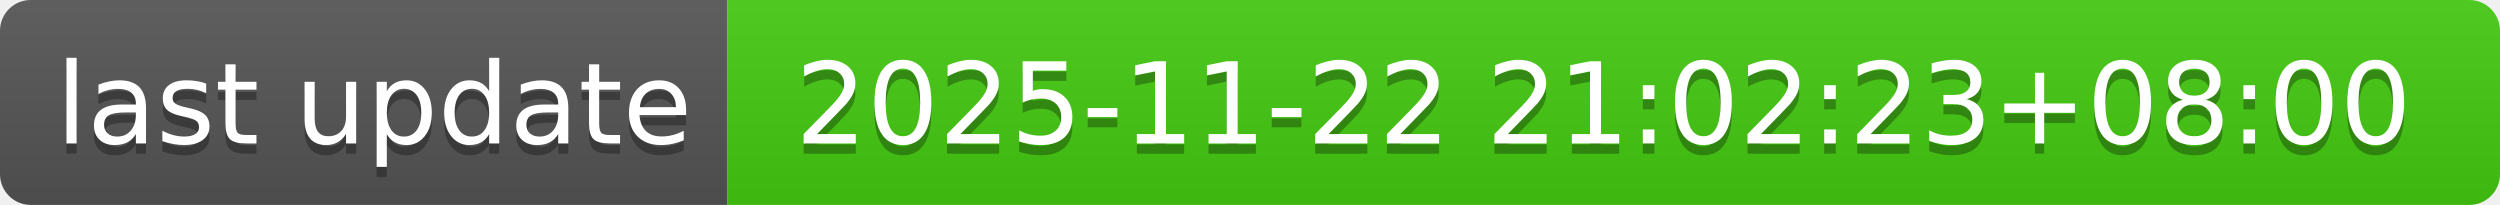
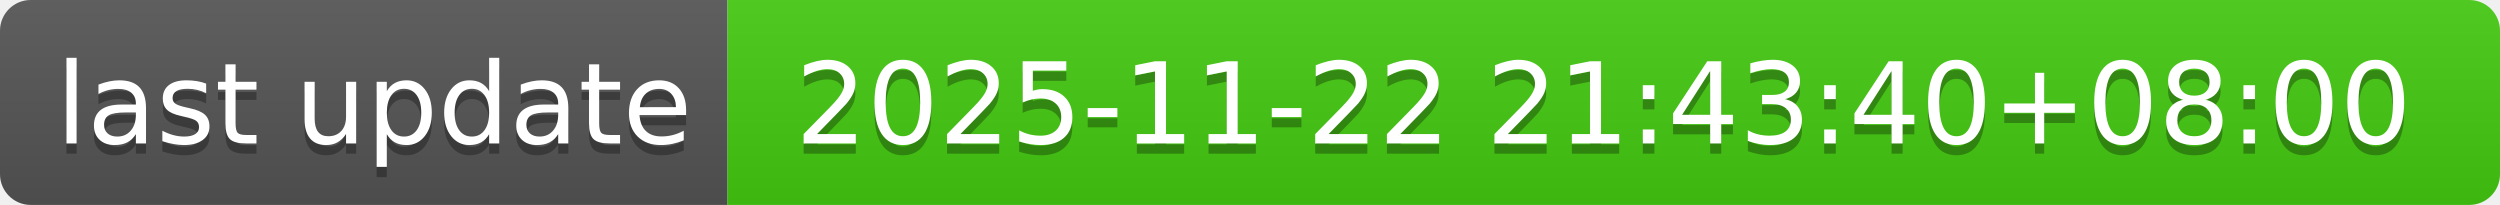
- <svg xmlns="http://www.w3.org/2000/svg" width="244" height="20" role="img" aria-label="last update: 2025-11-22 21:02:23+08:00">
+ <svg xmlns="http://www.w3.org/2000/svg" width="244" height="20" role="img" aria-label="last update: 2025-11-22 21:43:40+08:00">
  <linearGradient id="s" x2="0" y2="100%">
    <stop offset="0" stop-color="#bbb" stop-opacity=".1" />
    <stop offset="1" stop-opacity=".1" />
  </linearGradient>
  <clipPath id="r">
    <rect width="244" height="20" rx="3" fill="#fff" />
  </clipPath>
  <g clip-path="url(#r)">
    <rect width="71" height="20" fill="#555" />
    <rect x="71" width="173" height="20" fill="#4c1" />
    <rect width="244" height="20" fill="url(#s)" />
  </g>
  <g fill="#fff" text-anchor="middle" font-family="Verdana,Geneva,DejaVu Sans,sans-serif" text-rendering="geometricPrecision" font-size="110">
    <text aria-hidden="true" x="365" y="150" fill="#010101" fill-opacity=".3" transform="scale(.1)" textLength="610">last update</text>
    <text x="365" y="140" transform="scale(.1)" fill="#fff" textLength="610">last update</text>
-     <text aria-hidden="true" x="1565" y="150" fill="#010101" fill-opacity=".3" transform="scale(.1)" textLength="1630">2025-11-22 21:02:23+08:00</text>
-     <text x="1565" y="140" transform="scale(.1)" fill="#fff" textLength="1630">2025-11-22 21:02:23+08:00</text>
+     <text aria-hidden="true" x="1565" y="150" fill="#010101" fill-opacity=".3" transform="scale(.1)" textLength="1630">2025-11-22 21:43:40+08:00</text>
+     <text x="1565" y="140" transform="scale(.1)" fill="#fff" textLength="1630">2025-11-22 21:43:40+08:00</text>
  </g>
</svg>
